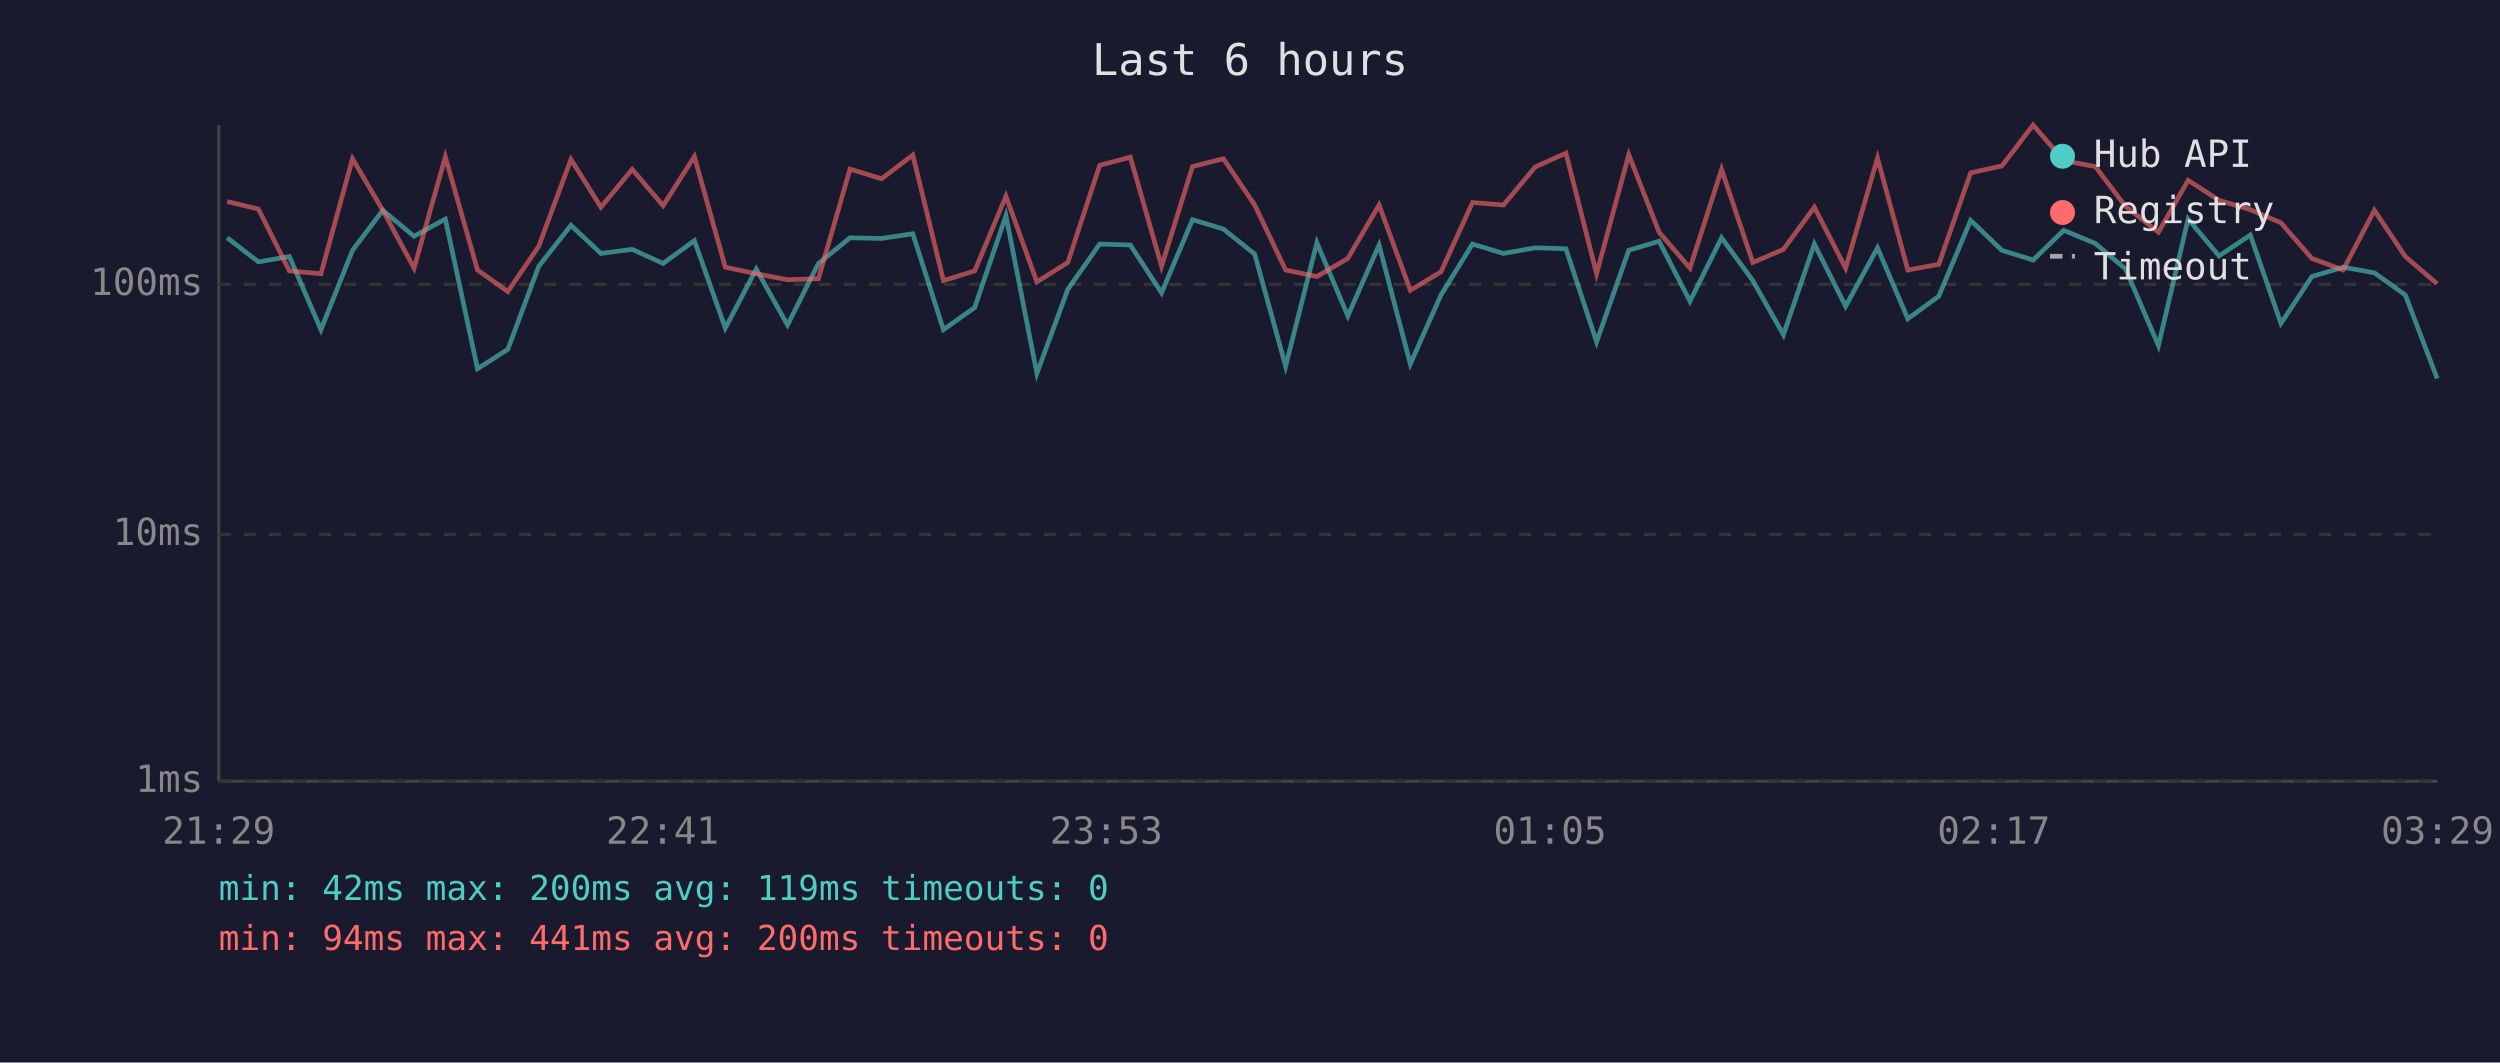
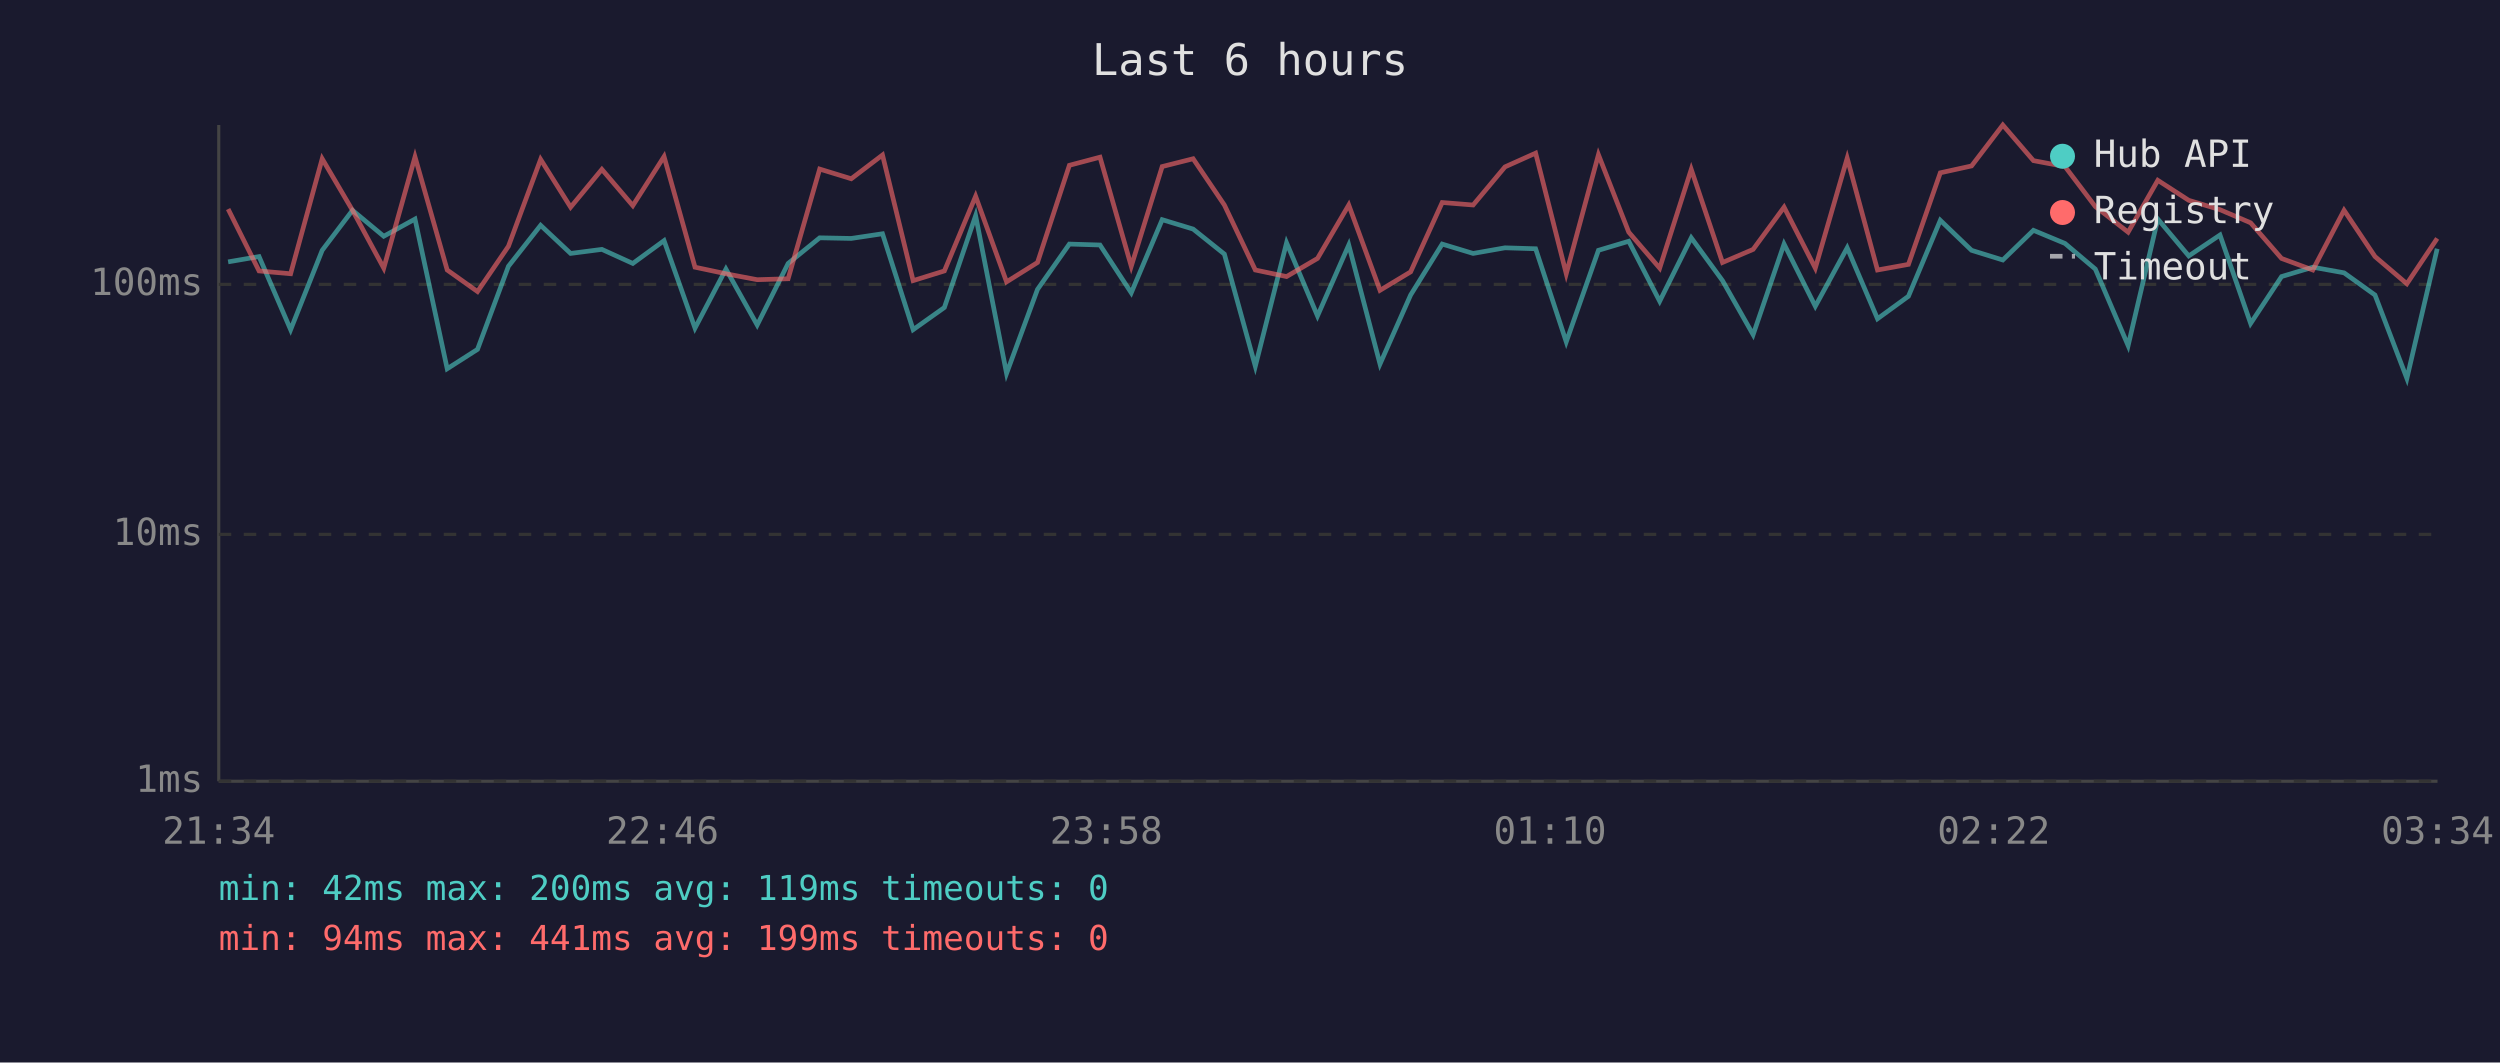
<svg xmlns="http://www.w3.org/2000/svg" viewBox="0 0 800 340" font-family="monospace" font-size="12">
  <rect width="800" height="340" fill="#1a1a2e" />
  <text x="400" y="24" fill="#e0e0e0" font-size="14" text-anchor="middle">Last 6 hours</text>
  <line x1="70" y1="40" x2="70" y2="250" stroke="#444" stroke-width="1" />
  <line x1="70" y1="250" x2="780" y2="250" stroke="#444" stroke-width="1" />
  <line x1="70" y1="250" x2="780" y2="250" stroke="#333" stroke-width="1" stroke-dasharray="4" />
  <text x="65" y="250" fill="#888" text-anchor="end" dominant-baseline="middle">1ms</text>
  <line x1="70" y1="171" x2="780" y2="171" stroke="#333" stroke-width="1" stroke-dasharray="4" />
  <text x="65" y="171" fill="#888" text-anchor="end" dominant-baseline="middle">10ms</text>
  <line x1="70" y1="91" x2="780" y2="91" stroke="#333" stroke-width="1" stroke-dasharray="4" />
  <text x="65" y="91" fill="#888" text-anchor="end" dominant-baseline="middle">100ms</text>
-   <text x="70" y="270" fill="#888" text-anchor="middle">21:29</text>
-   <text x="212" y="270" fill="#888" text-anchor="middle">22:41</text>
-   <text x="354" y="270" fill="#888" text-anchor="middle">23:53</text>
-   <text x="496" y="270" fill="#888" text-anchor="middle">01:05</text>
-   <text x="638" y="270" fill="#888" text-anchor="middle">02:17</text>
-   <text x="780" y="270" fill="#888" text-anchor="middle">03:29</text>
-   <polyline points="72.7,76.1 82.7,83.8 92.6,82.1 102.7,105.5 112.8,80.1 122.5,67.3 132.5,75.6 142.5,70.1 152.8,118.0 162.5,111.8 172.4,85.2 182.7,72.1 192.3,81.1 202.3,79.8 212.2,84.3 222.2,77.0 232.1,105.0 242.0,86.1 252.0,104.0 261.9,84.3 272.0,76.1 282.1,76.3 292.1,74.8 301.9,105.5 311.9,98.4 321.9,69.0 331.8,119.5 341.7,92.6 351.9,78.1 361.7,78.4 371.7,93.7 381.6,70.3 391.5,73.3 401.5,81.3 411.4,117.2 421.4,77.7 431.3,101.1 441.3,78.4 451.3,116.5 461.1,94.4 471.2,78.1 481.1,81.1 491.3,79.3 501.1,79.6 510.9,109.4 521.2,80.1 530.9,77.2 540.8,96.4 550.9,76.1 560.9,89.8 570.7,107.1 580.6,78.1 590.6,98.0 600.8,79.3 610.5,102.0 620.4,94.8 630.6,70.5 640.6,80.1 650.6,83.2 660.4,73.7 670.5,77.9 680.2,86.1 690.7,110.6 700.2,70.1 710.1,81.9 720.1,75.2 729.9,103.5 739.8,88.5 749.8,85.5 759.8,87.3 769.7,94.4 779.9,121.1" fill="none" stroke="#4ecdc4" stroke-width="1.5" opacity="0.6" />
-   <polyline points="72.7,64.5 82.7,66.9 92.6,86.7 102.7,87.6 112.8,50.8 122.5,67.3 132.5,85.8 142.5,50.2 152.8,86.4 162.5,93.3 172.4,78.8 182.7,51.0 192.3,66.3 202.3,54.2 212.2,65.8 222.2,50.1 232.1,85.5 242.0,87.6 252.0,89.5 261.9,89.2 272.0,54.1 282.1,57.2 292.1,49.6 301.9,89.8 311.9,86.7 321.9,62.8 331.8,90.2 341.7,84.0 351.9,52.9 361.7,50.3 371.7,85.2 381.6,53.3 391.5,50.8 401.5,65.6 411.4,86.4 421.4,88.5 431.3,82.7 441.3,65.6 451.3,92.9 461.1,87.0 471.2,64.8 481.1,65.6 491.3,53.4 501.1,49.0 510.9,87.6 521.2,49.5 530.9,74.3 540.8,85.8 550.9,54.2 560.9,84.0 570.7,79.8 580.6,66.3 590.6,85.8 600.8,50.6 610.5,86.4 620.4,84.6 630.6,55.3 640.6,53.1 650.6,40.0 660.4,51.4 670.5,53.3 680.2,66.1 690.7,74.3 700.2,57.7 710.1,64.1 720.1,67.1 729.9,71.3 739.8,82.7 749.8,86.4 759.8,67.3 769.7,82.1 779.9,90.8" fill="none" stroke="#ff6b6b" stroke-width="1.5" opacity="0.6" />
+   <text x="70" y="270" fill="#888" text-anchor="middle">21:34</text>
+   <text x="212" y="270" fill="#888" text-anchor="middle">22:46</text>
+   <text x="354" y="270" fill="#888" text-anchor="middle">23:58</text>
+   <text x="496" y="270" fill="#888" text-anchor="middle">01:10</text>
+   <text x="638" y="270" fill="#888" text-anchor="middle">02:22</text>
+   <text x="780" y="270" fill="#888" text-anchor="middle">03:34</text>
+   <polyline points="73.0,83.8 82.9,82.1 93.0,105.5 103.1,80.1 112.8,67.3 122.8,75.6 132.8,70.1 143.1,118.0 152.8,111.8 162.7,85.2 173.0,72.1 182.6,81.1 192.6,79.8 202.5,84.3 212.5,77.0 222.4,105.0 232.3,86.1 242.3,104.0 252.2,84.3 262.3,76.1 272.4,76.3 282.4,74.8 292.2,105.5 302.2,98.4 312.2,69.0 322.1,119.5 332.0,92.6 342.2,78.1 352.0,78.4 362.0,93.7 371.9,70.3 381.8,73.3 391.8,81.3 401.7,117.2 411.7,77.7 421.6,101.1 431.6,78.4 441.6,116.5 451.4,94.4 461.5,78.1 471.4,81.1 481.6,79.3 491.4,79.6 501.2,109.4 511.5,80.1 521.2,77.2 531.1,96.4 541.2,76.1 551.2,89.8 561.0,107.1 570.9,78.1 580.9,98.0 591.1,79.3 600.8,102.0 610.7,94.8 620.9,70.5 630.9,80.1 640.9,83.2 650.7,73.7 660.8,77.9 670.5,86.1 681.0,110.6 690.5,70.1 700.4,81.9 710.4,75.2 720.2,103.5 730.1,88.5 740.1,85.5 750.1,87.3 760.0,94.4 770.2,121.1 779.9,79.6" fill="none" stroke="#4ecdc4" stroke-width="1.5" opacity="0.6" />
+   <polyline points="73.0,66.9 82.9,86.7 93.0,87.6 103.1,50.8 112.8,67.3 122.8,85.8 132.8,50.2 143.1,86.4 152.8,93.3 162.7,78.8 173.0,51.0 182.6,66.3 192.6,54.2 202.5,65.8 212.5,50.1 222.4,85.5 232.3,87.6 242.3,89.5 252.2,89.2 262.3,54.1 272.4,57.2 282.4,49.6 292.2,89.8 302.2,86.7 312.2,62.8 322.1,90.2 332.0,84.0 342.2,52.9 352.0,50.3 362.0,85.2 371.9,53.3 381.8,50.8 391.8,65.6 401.7,86.4 411.7,88.5 421.6,82.7 431.6,65.6 441.6,92.9 451.4,87.0 461.5,64.8 471.4,65.6 481.6,53.4 491.4,49.0 501.2,87.6 511.5,49.5 521.2,74.3 531.1,85.8 541.2,54.2 551.2,84.0 561.0,79.8 570.9,66.3 580.9,85.8 591.1,50.6 600.8,86.4 610.7,84.6 620.9,55.3 630.9,53.1 640.9,40.0 650.7,51.4 660.8,53.3 670.5,66.1 681.0,74.3 690.5,57.7 700.4,64.1 710.4,67.1 720.2,71.3 730.1,82.7 740.1,86.4 750.1,67.3 760.0,82.1 770.2,90.8 779.9,76.3" fill="none" stroke="#ff6b6b" stroke-width="1.5" opacity="0.6" />
  <circle cx="660" cy="50" r="4" fill="#4ecdc4" />
  <text x="670" y="50" fill="#e0e0e0" dominant-baseline="middle">Hub API</text>
  <circle cx="660" cy="68" r="4" fill="#ff6b6b" />
  <text x="670" y="68" fill="#e0e0e0" dominant-baseline="middle">Registry</text>
  <line x1="656" y1="82" x2="664" y2="82" stroke="#e0e0e0" stroke-width="1.5" stroke-dasharray="4,3" opacity="0.7" />
  <text x="670" y="86" fill="#e0e0e0" dominant-baseline="middle">Timeout</text>
  <text x="70" y="288" fill="#4ecdc4" font-size="11">min: 42ms  max: 200ms  avg: 119ms  timeouts: 0</text>
-   <text x="70" y="304" fill="#ff6b6b" font-size="11">min: 94ms  max: 441ms  avg: 200ms  timeouts: 0</text>
+   <text x="70" y="304" fill="#ff6b6b" font-size="11">min: 94ms  max: 441ms  avg: 199ms  timeouts: 0</text>
</svg>
